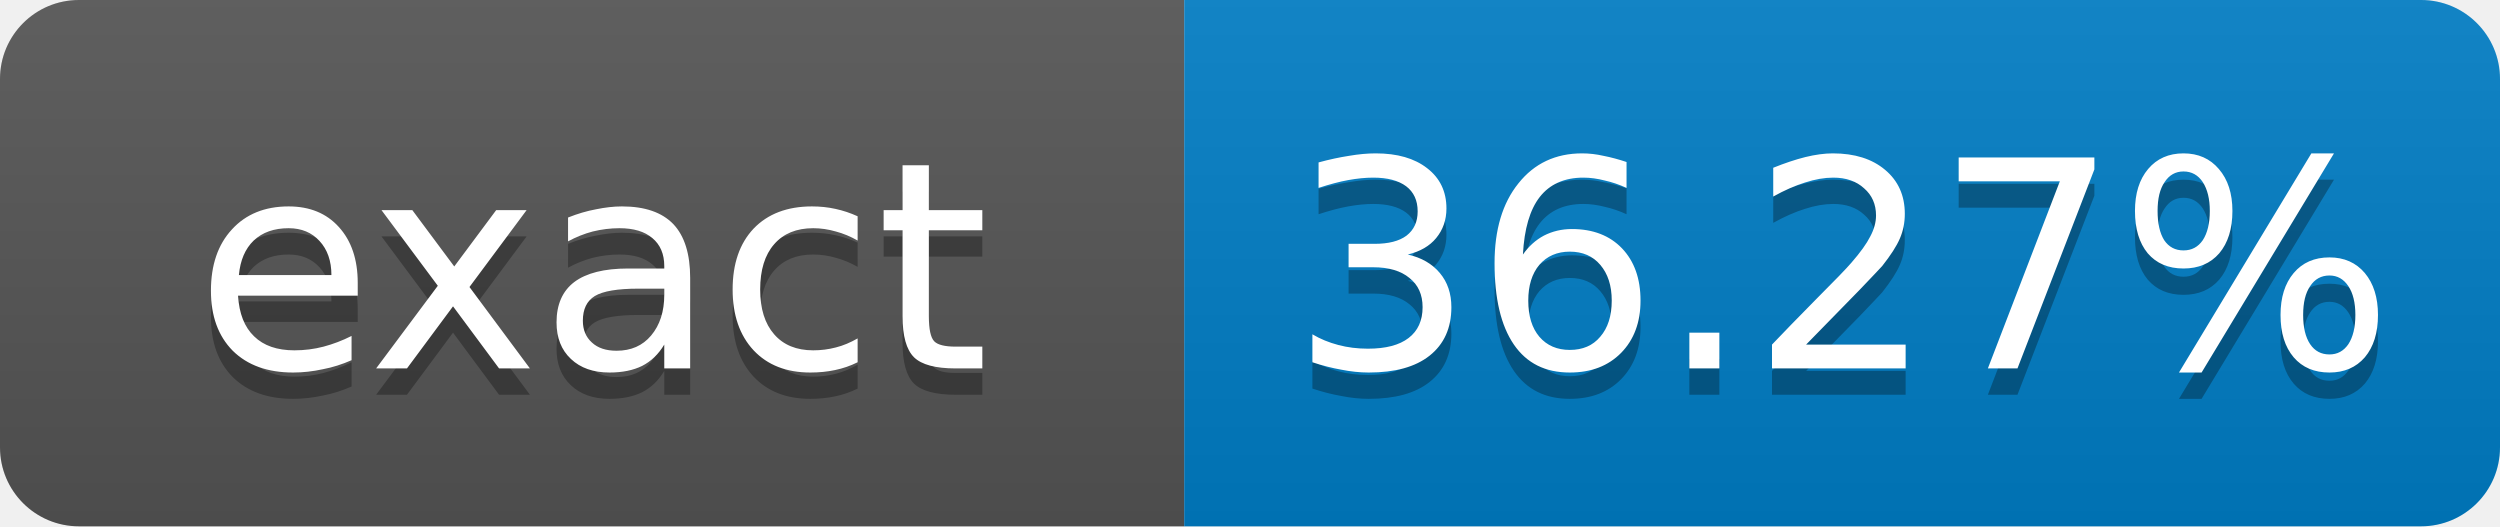
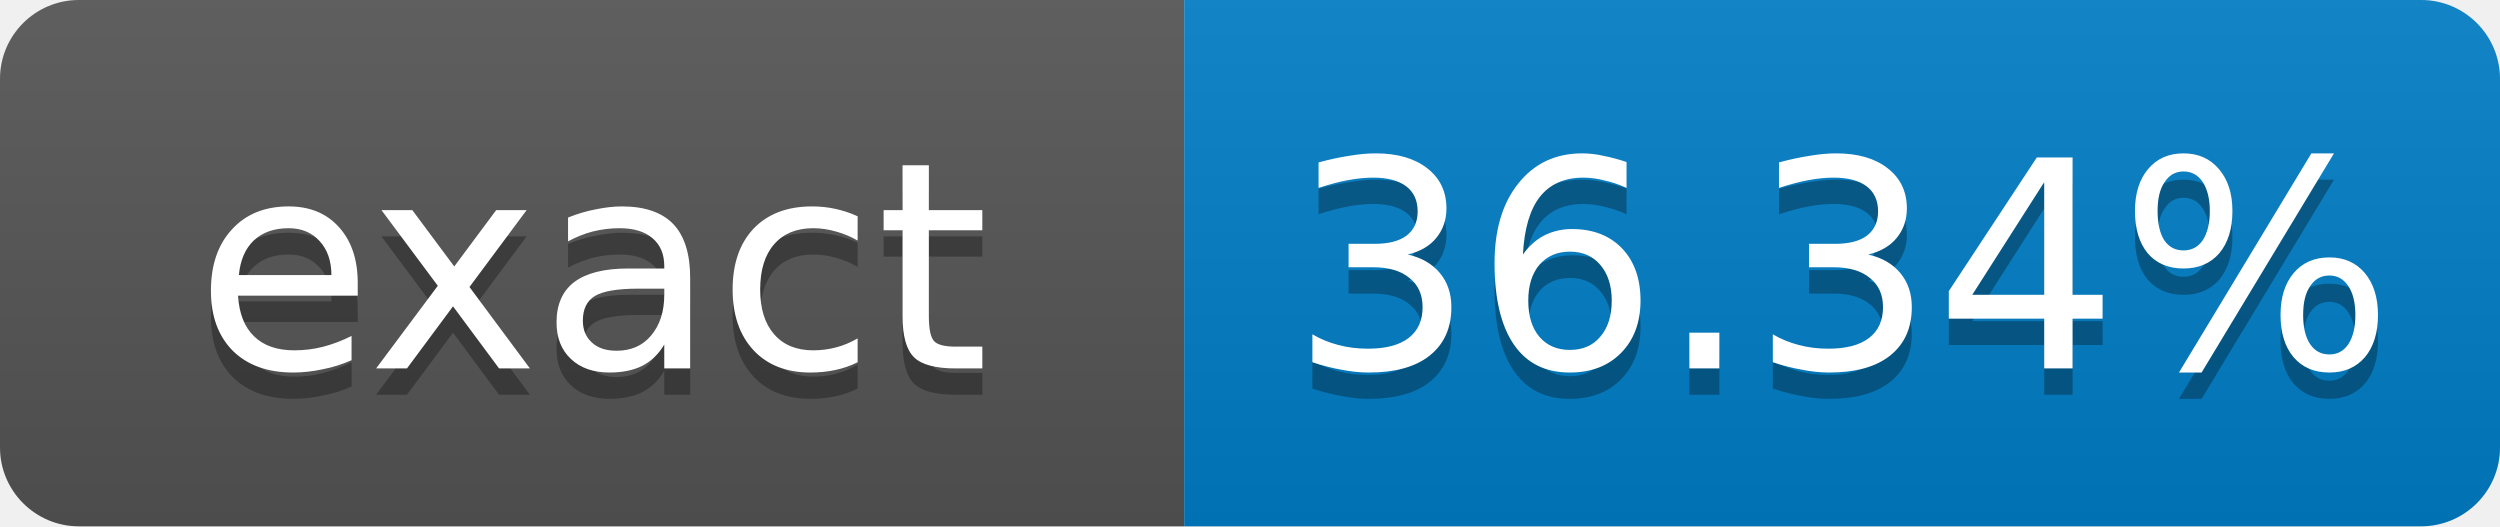
- <svg xmlns="http://www.w3.org/2000/svg" width="95" height="20" role="img" aria-label="exact: 36.27%">
+ <svg xmlns="http://www.w3.org/2000/svg" width="95" height="20" role="img" aria-label="exact: 36.34%">
  <linearGradient id="s" x2="0" y2="100%">
    <stop offset="0" stop-color="#bbb" stop-opacity=".1" />
    <stop offset="1" stop-opacity=".1" />
  </linearGradient>
  <clipPath id="r">
    <rect width="95" height="20" rx="3" fill="#fff" />
  </clipPath>
  <g clip-path="url(#r)">
    <rect width="45" height="20" fill="#555" />
    <rect x="45" width="50" height="20" fill="#007ec6" />
    <rect width="95" height="20" fill="url(#s)" />
  </g>
  <g fill="#fff" text-anchor="middle" font-family="Verdana,Geneva,DejaVu Sans,sans-serif" font-size="11">
    <text x="22.5" y="15" fill="#010101" fill-opacity=".3">exact</text>
    <text x="22.5" y="14">exact</text>
-     <text x="70" y="15" fill="#010101" fill-opacity=".3">36.27%</text>
-     <text x="70" y="14">36.27%</text>
+     <text x="70" y="15" fill="#010101" fill-opacity=".3">36.34%</text>
+     <text x="70" y="14">36.34%</text>
  </g>
</svg>
